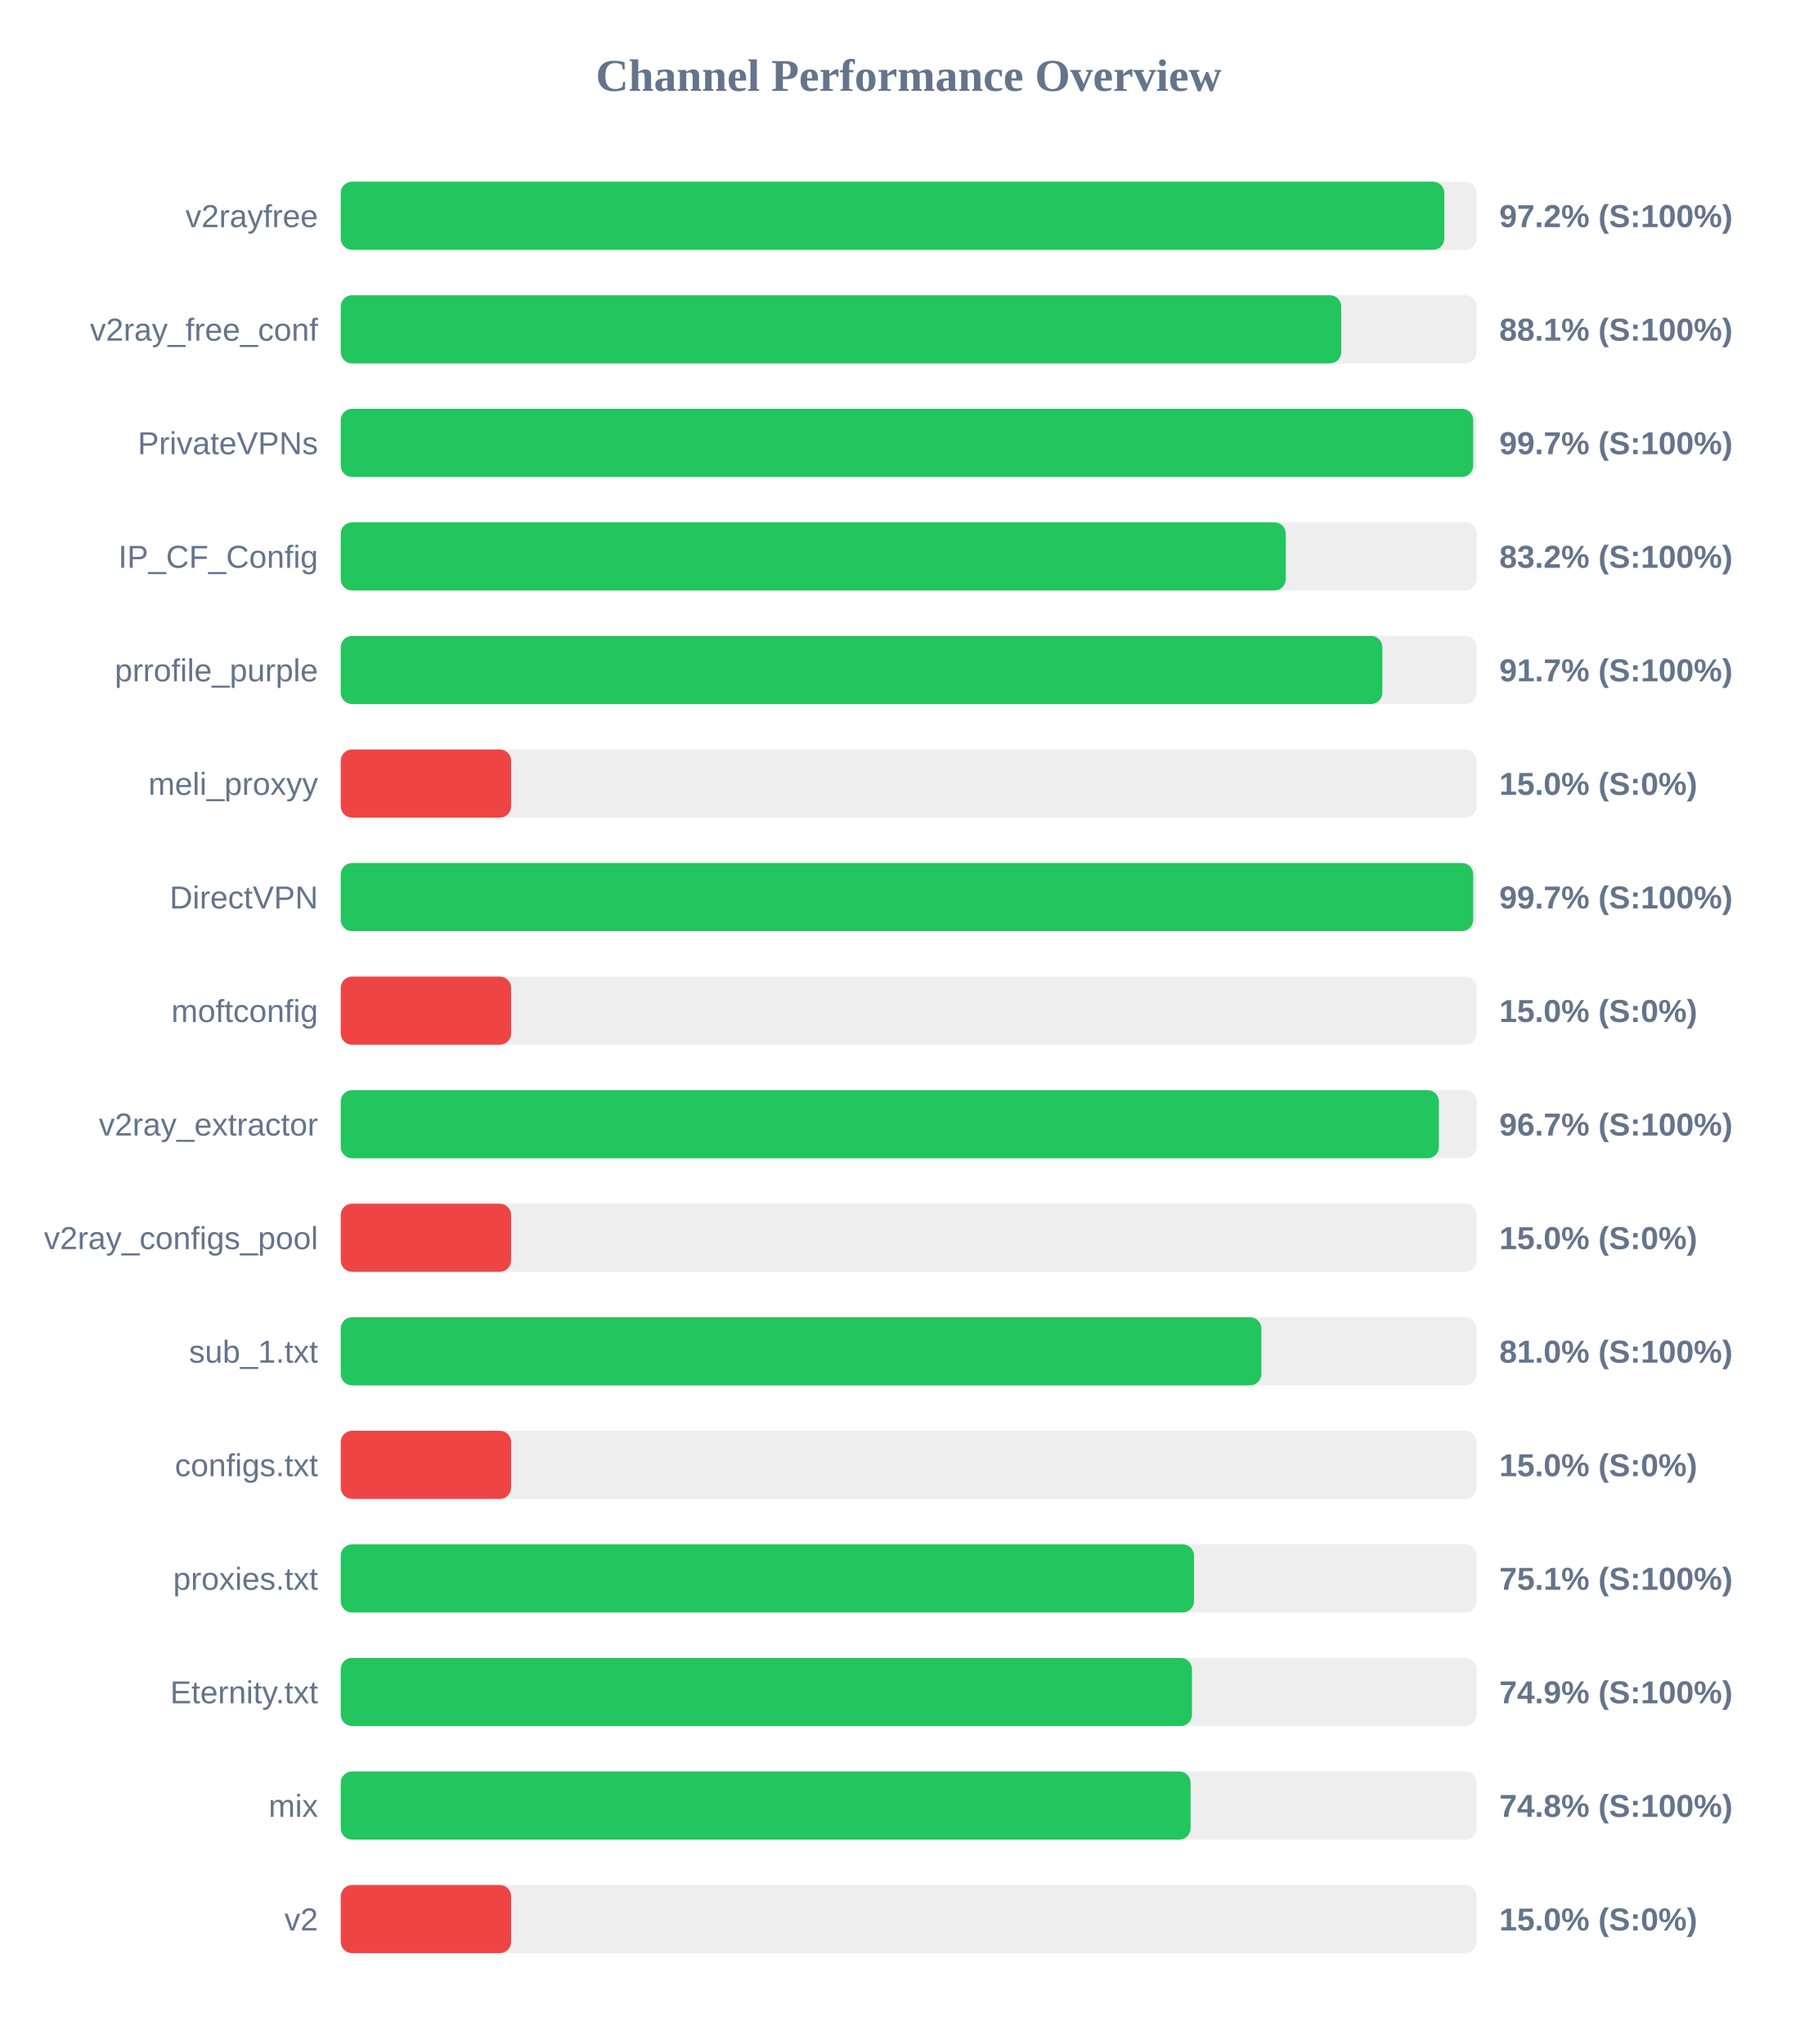
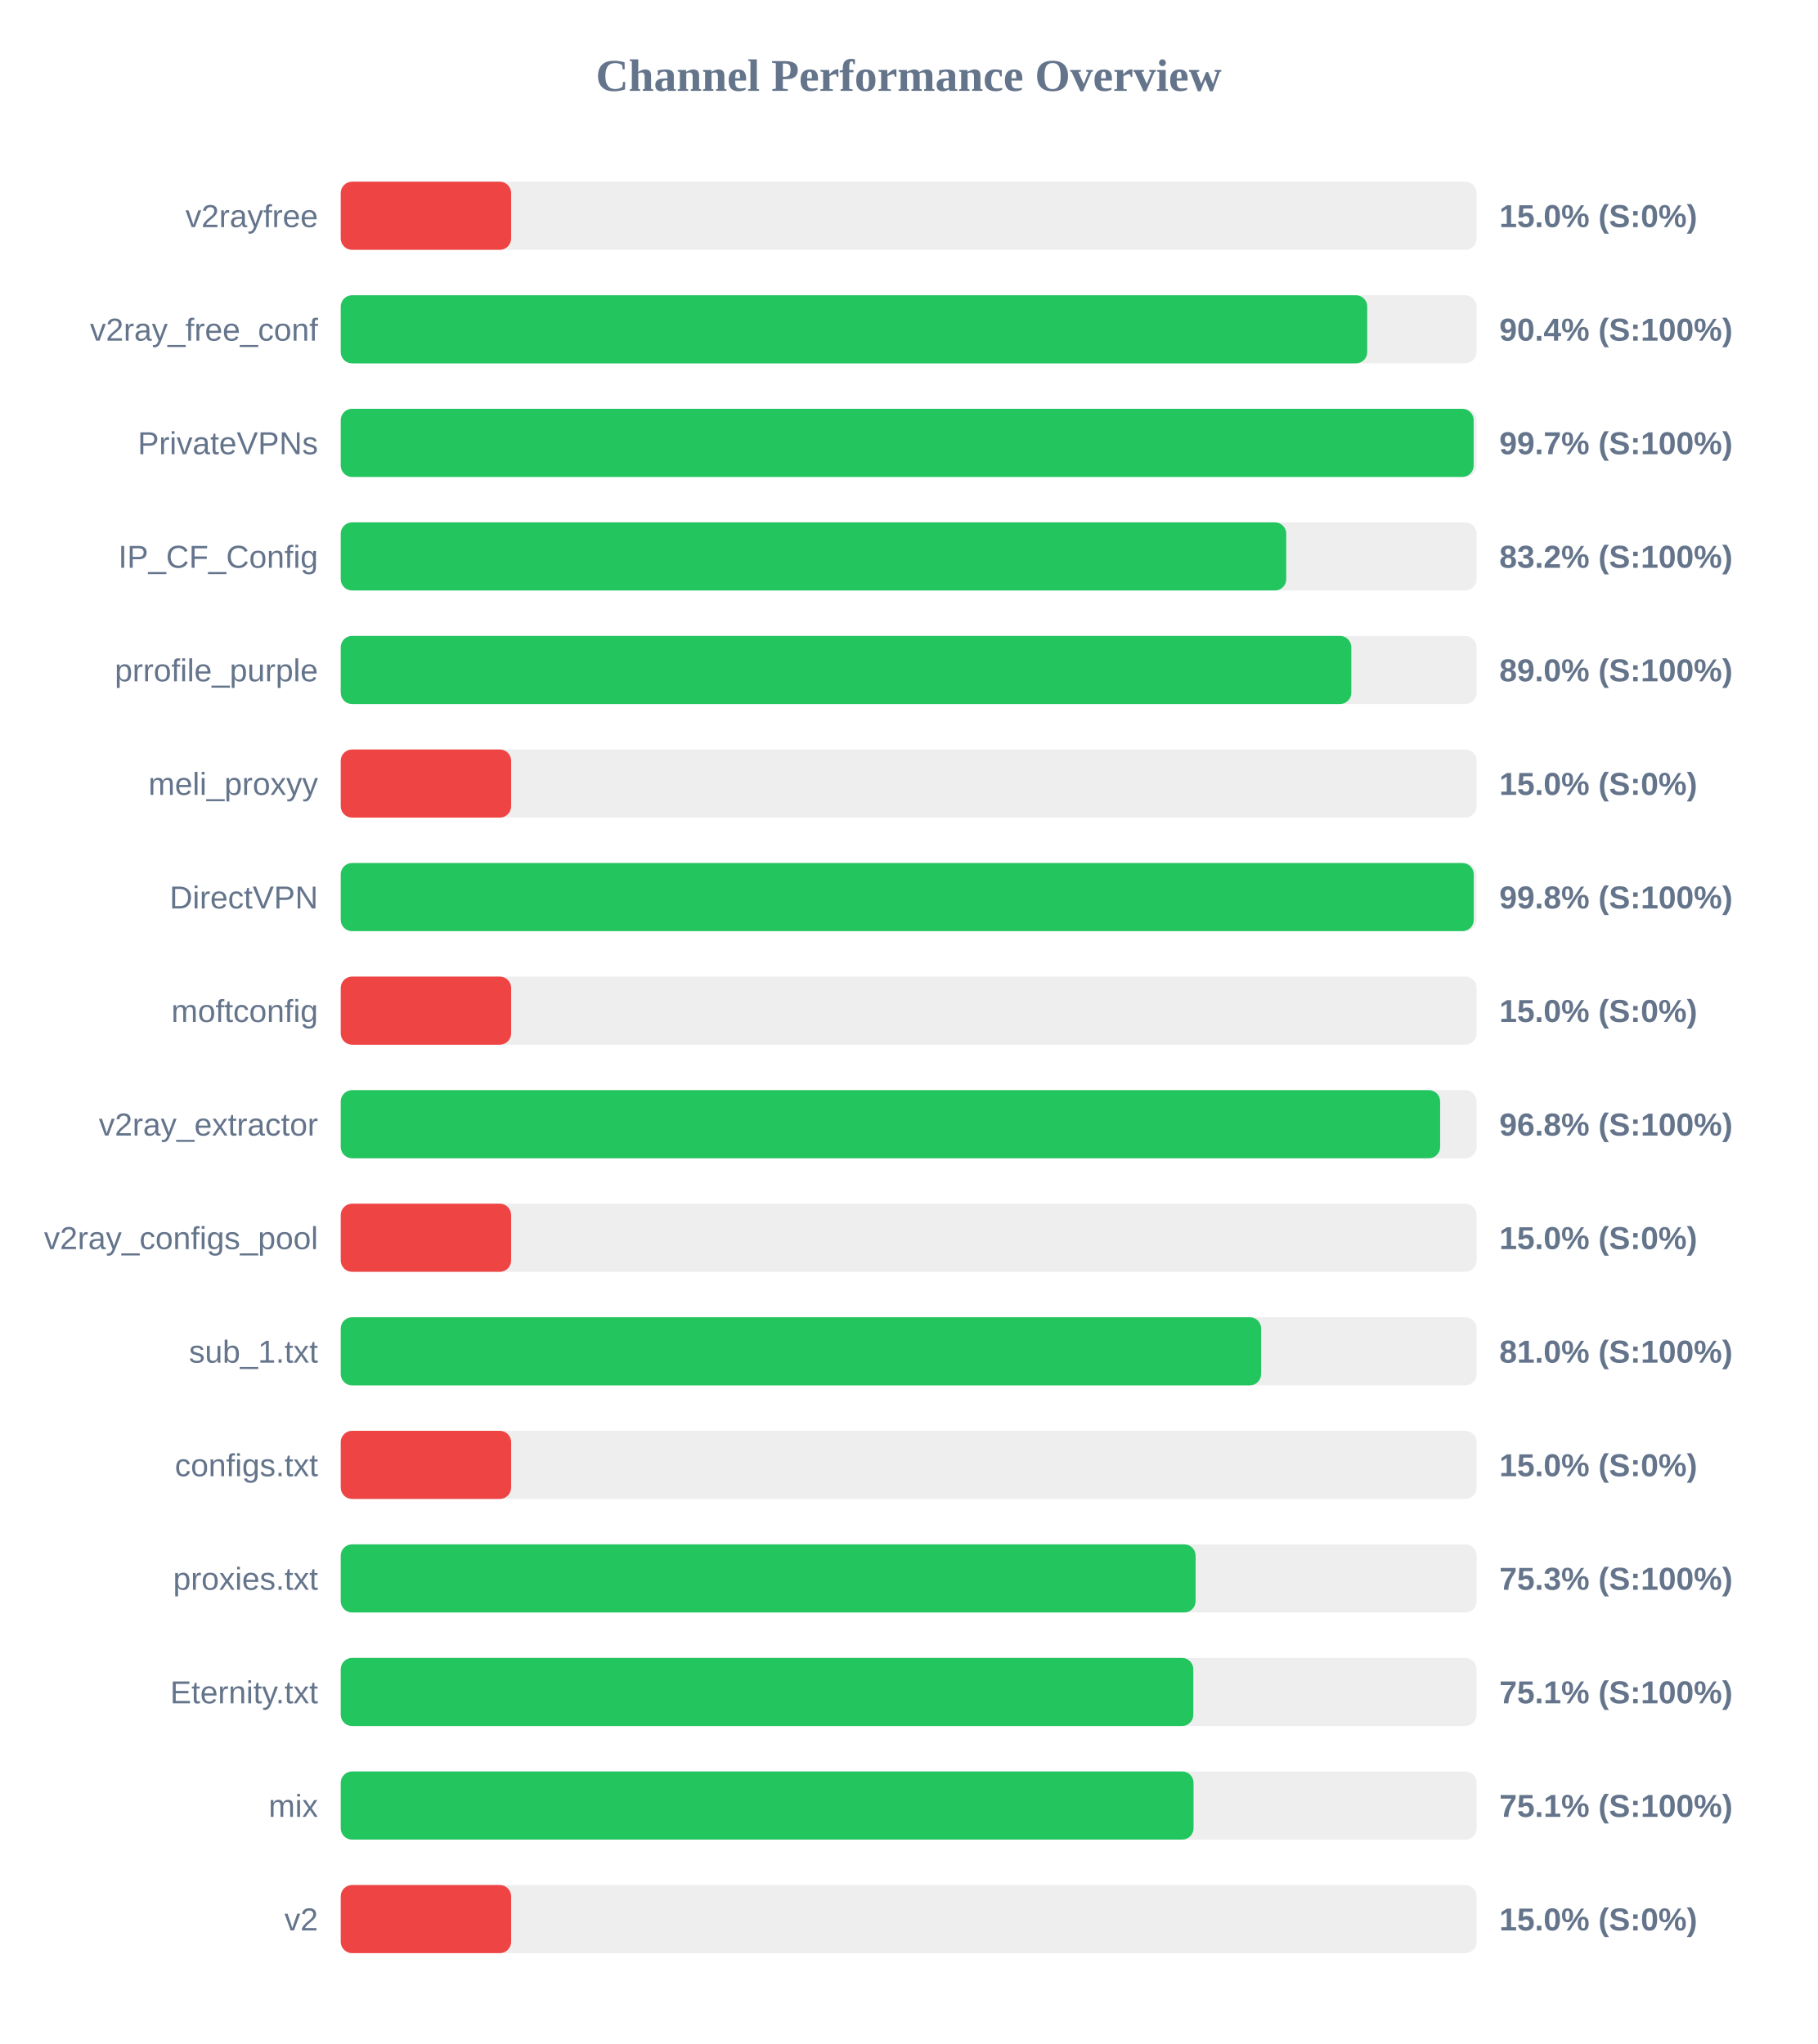
<svg xmlns="http://www.w3.org/2000/svg" width="800" height="900" version="1.1">
  <style>
        .row { font: 14px Arial; fill: #64748b; }
        .score { font: bold 14px Arial; fill: #64748b; }
    </style>
  <text x="400" y="40" text-anchor="middle" font-size="20px" font-weight="bold" fill="#64748b">Channel Performance Overview</text>
  <rect x="150" y="80" width="500" height="30" fill="#eee" rx="5" />
-   <rect x="150" y="80" width="485.8" height="30" fill="#22c55e" rx="5" />
+   <rect x="150" y="80" width="75.0" height="30" fill="#ef4444" rx="5" />
  <text x="140" y="100" text-anchor="end" class="row">v2rayfree</text>
-   <text x="660" y="100" text-anchor="start" class="score">97.2% (S:100%)</text>
+   <text x="660" y="100" text-anchor="start" class="score">15.0% (S:0%)</text>
  <rect x="150" y="130" width="500" height="30" fill="#eee" rx="5" />
-   <rect x="150" y="130" width="440.4" height="30" fill="#22c55e" rx="5" />
+   <rect x="150" y="130" width="451.85" height="30" fill="#22c55e" rx="5" />
  <text x="140" y="150" text-anchor="end" class="row">v2ray_free_conf</text>
-   <text x="660" y="150" text-anchor="start" class="score">88.1% (S:100%)</text>
+   <text x="660" y="150" text-anchor="start" class="score">90.4% (S:100%)</text>
  <rect x="150" y="180" width="500" height="30" fill="#eee" rx="5" />
-   <rect x="150" y="180" width="498.5" height="30" fill="#22c55e" rx="5" />
+   <rect x="150" y="180" width="498.7" height="30" fill="#22c55e" rx="5" />
  <text x="140" y="200" text-anchor="end" class="row">PrivateVPNs</text>
  <text x="660" y="200" text-anchor="start" class="score">99.7% (S:100%)</text>
  <rect x="150" y="230" width="500" height="30" fill="#eee" rx="5" />
-   <rect x="150" y="230" width="416.0" height="30" fill="#22c55e" rx="5" />
+   <rect x="150" y="230" width="416.2" height="30" fill="#22c55e" rx="5" />
  <text x="140" y="250" text-anchor="end" class="row">IP_CF_Config</text>
  <text x="660" y="250" text-anchor="start" class="score">83.2% (S:100%)</text>
  <rect x="150" y="280" width="500" height="30" fill="#eee" rx="5" />
-   <rect x="150" y="280" width="458.5" height="30" fill="#22c55e" rx="5" />
+   <rect x="150" y="280" width="444.85" height="30" fill="#22c55e" rx="5" />
  <text x="140" y="300" text-anchor="end" class="row">prrofile_purple</text>
-   <text x="660" y="300" text-anchor="start" class="score">91.7% (S:100%)</text>
+   <text x="660" y="300" text-anchor="start" class="score">89.0% (S:100%)</text>
  <rect x="150" y="330" width="500" height="30" fill="#eee" rx="5" />
  <rect x="150" y="330" width="75.0" height="30" fill="#ef4444" rx="5" />
  <text x="140" y="350" text-anchor="end" class="row">meli_proxyy</text>
  <text x="660" y="350" text-anchor="start" class="score">15.0% (S:0%)</text>
  <rect x="150" y="380" width="500" height="30" fill="#eee" rx="5" />
-   <rect x="150" y="380" width="498.5" height="30" fill="#22c55e" rx="5" />
+   <rect x="150" y="380" width="498.75" height="30" fill="#22c55e" rx="5" />
  <text x="140" y="400" text-anchor="end" class="row">DirectVPN</text>
-   <text x="660" y="400" text-anchor="start" class="score">99.7% (S:100%)</text>
+   <text x="660" y="400" text-anchor="start" class="score">99.8% (S:100%)</text>
  <rect x="150" y="430" width="500" height="30" fill="#eee" rx="5" />
  <rect x="150" y="430" width="75.0" height="30" fill="#ef4444" rx="5" />
  <text x="140" y="450" text-anchor="end" class="row">moftconfig</text>
  <text x="660" y="450" text-anchor="start" class="score">15.0% (S:0%)</text>
  <rect x="150" y="480" width="500" height="30" fill="#eee" rx="5" />
-   <rect x="150" y="480" width="483.4" height="30" fill="#22c55e" rx="5" />
+   <rect x="150" y="480" width="483.95" height="30" fill="#22c55e" rx="5" />
  <text x="140" y="500" text-anchor="end" class="row">v2ray_extractor</text>
-   <text x="660" y="500" text-anchor="start" class="score">96.7% (S:100%)</text>
+   <text x="660" y="500" text-anchor="start" class="score">96.8% (S:100%)</text>
  <rect x="150" y="530" width="500" height="30" fill="#eee" rx="5" />
  <rect x="150" y="530" width="75.0" height="30" fill="#ef4444" rx="5" />
  <text x="140" y="550" text-anchor="end" class="row">v2ray_configs_pool</text>
  <text x="660" y="550" text-anchor="start" class="score">15.0% (S:0%)</text>
  <rect x="150" y="580" width="500" height="30" fill="#eee" rx="5" />
-   <rect x="150" y="580" width="405.25" height="30" fill="#22c55e" rx="5" />
+   <rect x="150" y="580" width="405.15" height="30" fill="#22c55e" rx="5" />
  <text x="140" y="600" text-anchor="end" class="row">sub_1.txt</text>
  <text x="660" y="600" text-anchor="start" class="score">81.0% (S:100%)</text>
  <rect x="150" y="630" width="500" height="30" fill="#eee" rx="5" />
  <rect x="150" y="630" width="75.0" height="30" fill="#ef4444" rx="5" />
  <text x="140" y="650" text-anchor="end" class="row">configs.txt</text>
  <text x="660" y="650" text-anchor="start" class="score">15.0% (S:0%)</text>
  <rect x="150" y="680" width="500" height="30" fill="#eee" rx="5" />
-   <rect x="150" y="680" width="375.6" height="30" fill="#22c55e" rx="5" />
+   <rect x="150" y="680" width="376.3" height="30" fill="#22c55e" rx="5" />
  <text x="140" y="700" text-anchor="end" class="row">proxies.txt</text>
-   <text x="660" y="700" text-anchor="start" class="score">75.1% (S:100%)</text>
+   <text x="660" y="700" text-anchor="start" class="score">75.3% (S:100%)</text>
  <rect x="150" y="730" width="500" height="30" fill="#eee" rx="5" />
-   <rect x="150" y="730" width="374.7" height="30" fill="#22c55e" rx="5" />
+   <rect x="150" y="730" width="375.3" height="30" fill="#22c55e" rx="5" />
  <text x="140" y="750" text-anchor="end" class="row">Eternity.txt</text>
-   <text x="660" y="750" text-anchor="start" class="score">74.9% (S:100%)</text>
+   <text x="660" y="750" text-anchor="start" class="score">75.1% (S:100%)</text>
  <rect x="150" y="780" width="500" height="30" fill="#eee" rx="5" />
-   <rect x="150" y="780" width="374.1" height="30" fill="#22c55e" rx="5" />
+   <rect x="150" y="780" width="375.4" height="30" fill="#22c55e" rx="5" />
  <text x="140" y="800" text-anchor="end" class="row">mix</text>
-   <text x="660" y="800" text-anchor="start" class="score">74.8% (S:100%)</text>
+   <text x="660" y="800" text-anchor="start" class="score">75.1% (S:100%)</text>
  <rect x="150" y="830" width="500" height="30" fill="#eee" rx="5" />
  <rect x="150" y="830" width="75.0" height="30" fill="#ef4444" rx="5" />
  <text x="140" y="850" text-anchor="end" class="row">v2</text>
  <text x="660" y="850" text-anchor="start" class="score">15.0% (S:0%)</text>
</svg>
